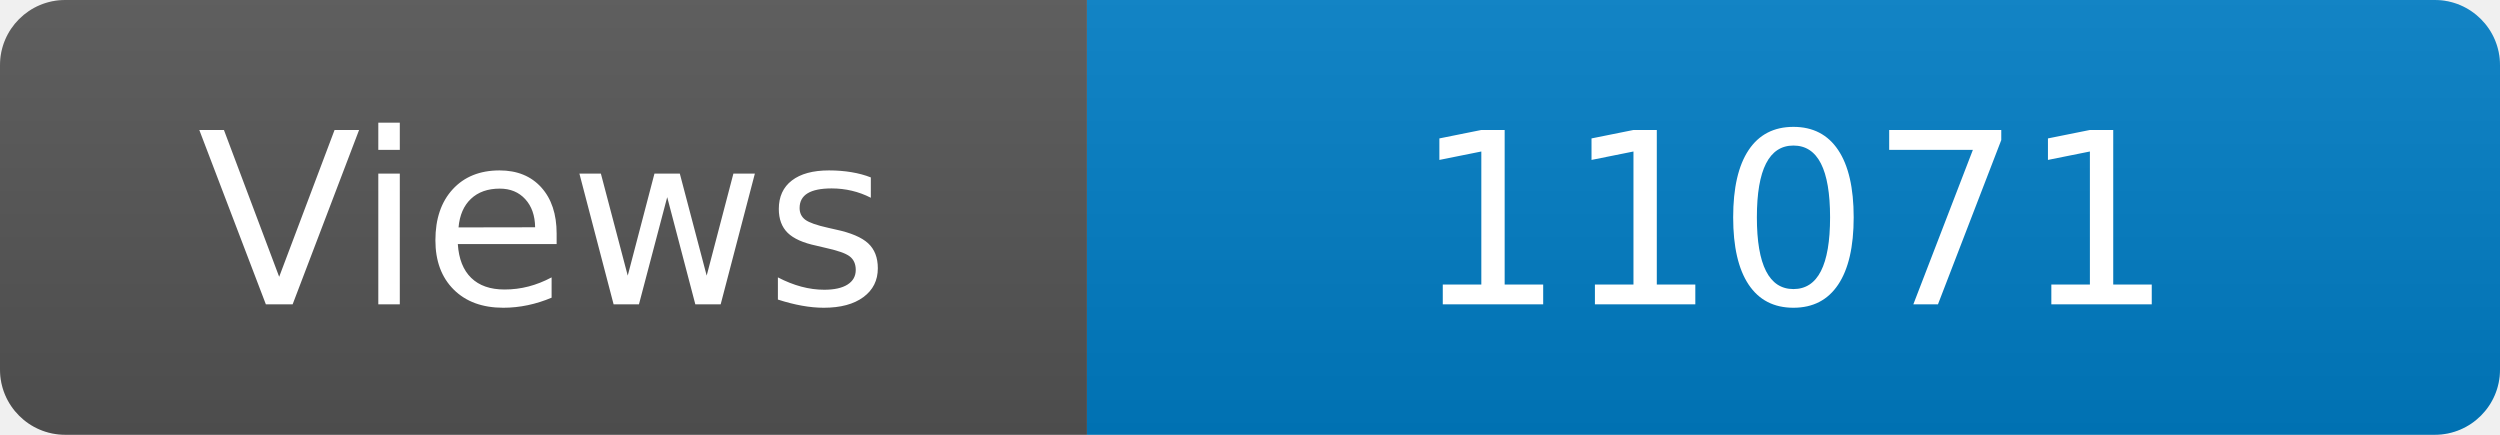
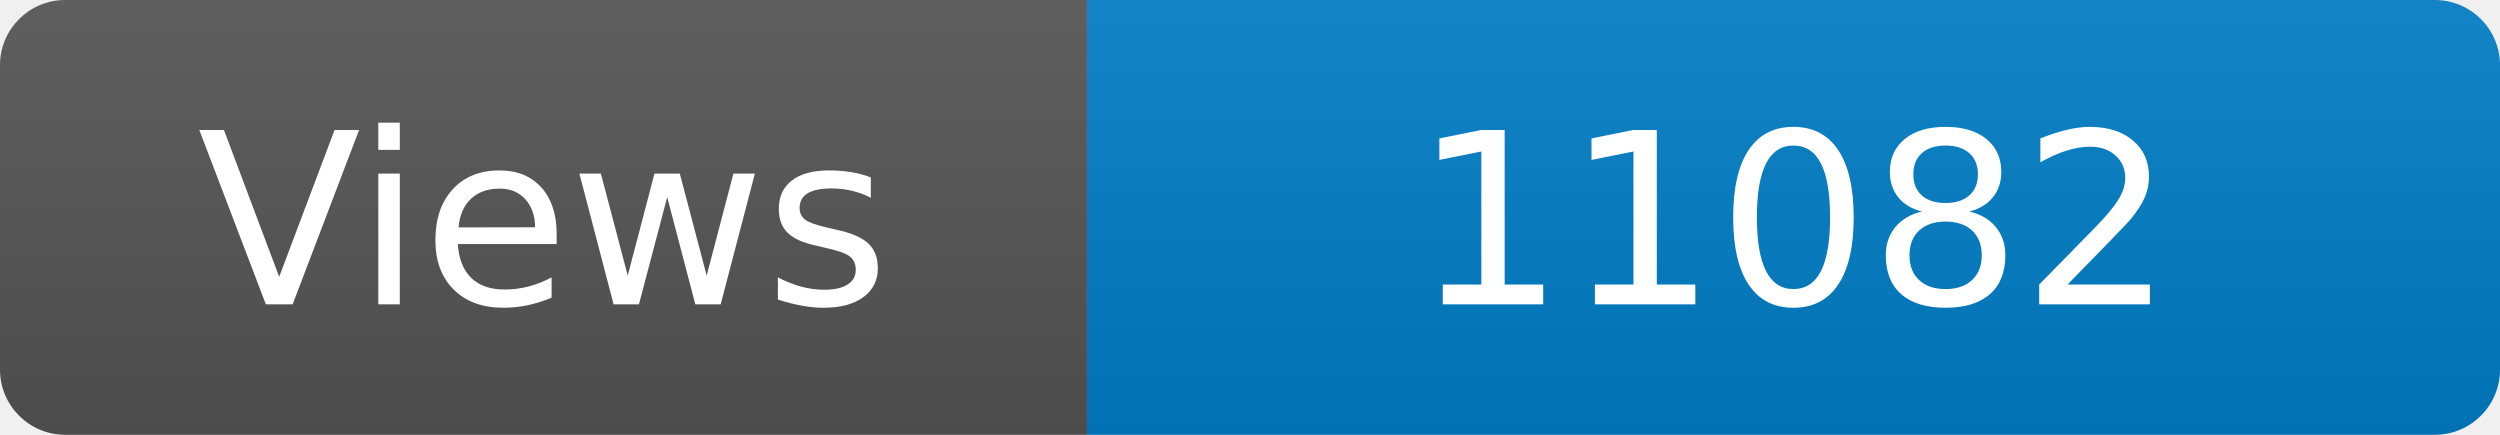
<svg xmlns="http://www.w3.org/2000/svg" width="115" height="20" role="img" aria-label="Maintained?: yes">
  <linearGradient id="s" x2="0" y2="100%">
    <stop offset="0" stop-color="#bbb" stop-opacity=".1" />
    <stop offset="1" stop-opacity=".1" />
  </linearGradient>
  <clipPath id="r">
    <rect width="115" height="20" rx="3" fill="#fff" />
  </clipPath>
  <g clip-path="url(#r)">
    <rect width="50" height="20" fill="#555" />
    <rect x="50" width="160" height="20" fill="#007ec6" />
    <rect width="115" height="20" fill="url(#s)" />
  </g>
  <g fill="#fff" text-anchor="middle" font-family="Verdana,Geneva,DejaVu Sans,sans-serif" font-size="110">
    <text x="250" y="140" transform="scale(.1)" fill="#fff">Views</text>
-     <text x="825" y="140" transform="scale(.1)" fill="#fff">11071</text>
+     <text x="825" y="140" transform="scale(.1)" fill="#fff">11082</text>
  </g>
</svg>
